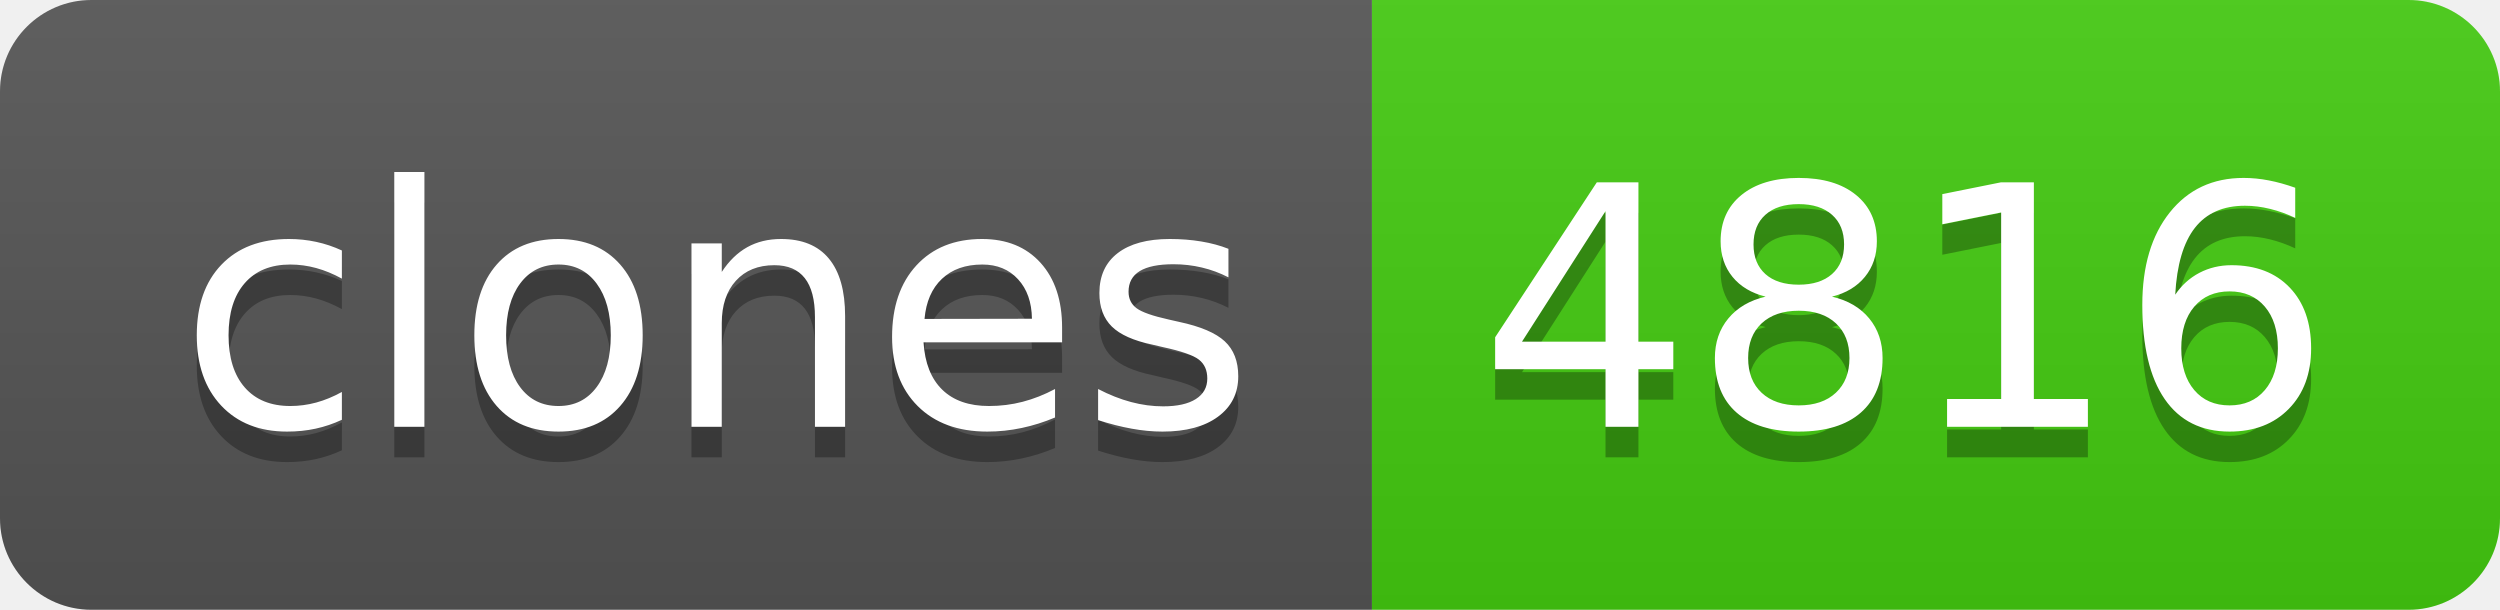
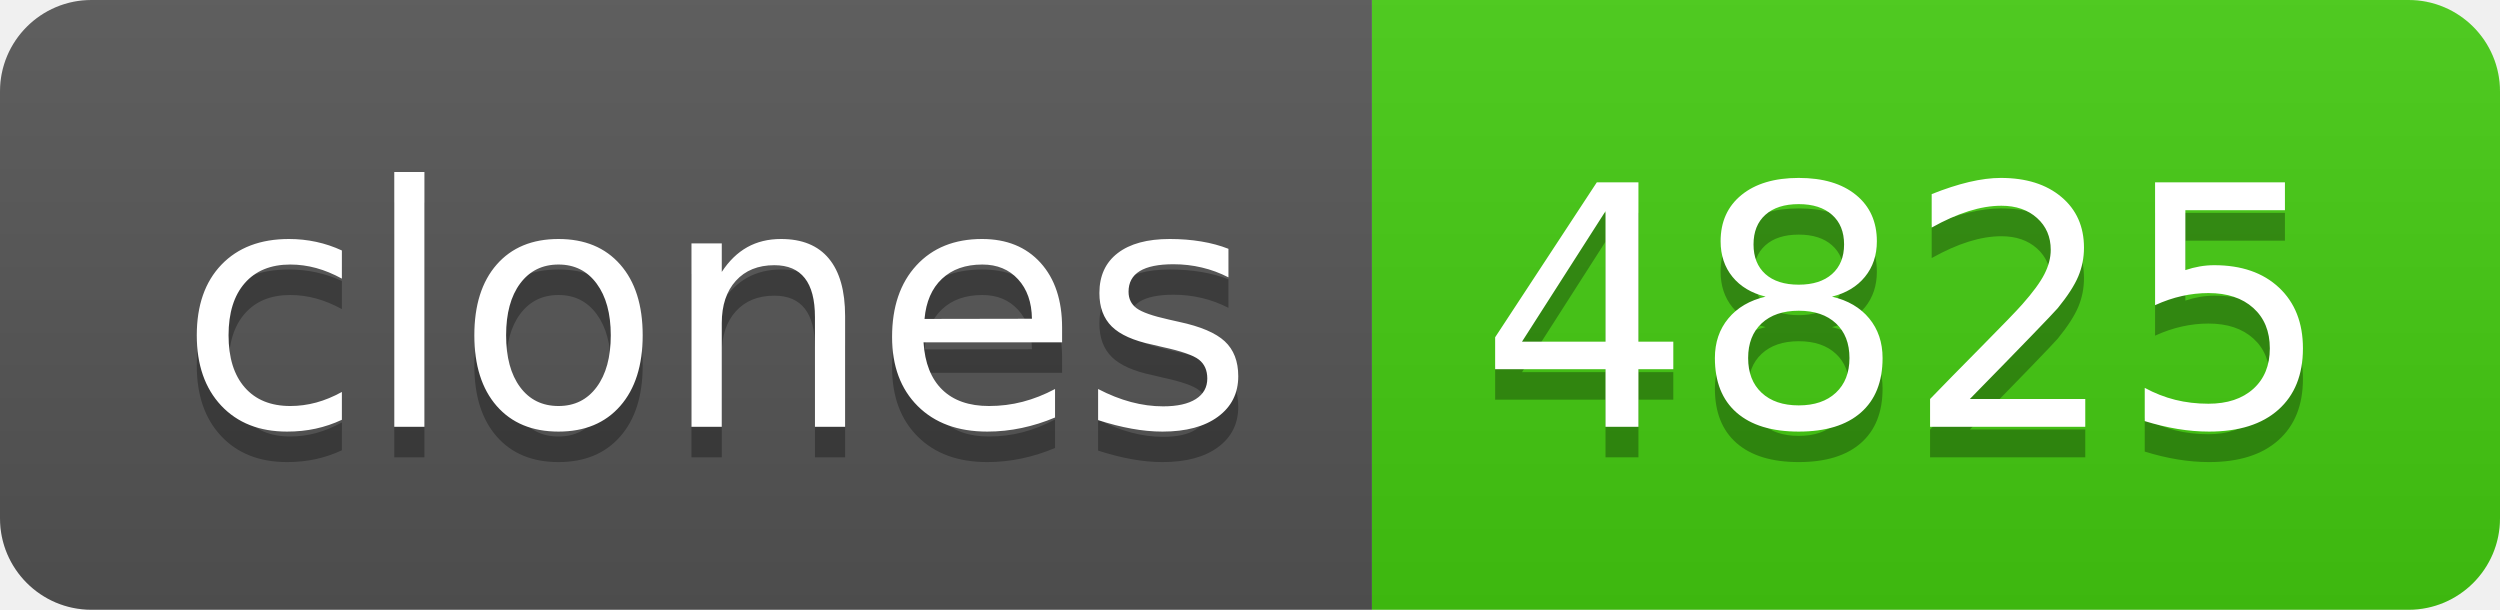
- <svg xmlns="http://www.w3.org/2000/svg" width="82" height="20" role="img" aria-label="clones: 4816">
+ <svg xmlns="http://www.w3.org/2000/svg" width="82" height="20" role="img" aria-label="clones: 4825">
  <linearGradient id="s" x2="0" y2="100%">
    <stop offset="0" stop-color="#bbb" stop-opacity=".1" />
    <stop offset="1" stop-opacity=".1" />
  </linearGradient>
  <clipPath id="r">
    <rect width="82" height="20" rx="3" fill="#fff" />
  </clipPath>
  <g clip-path="url(#r)">
    <rect width="45" height="20" fill="#555" />
    <rect x="45" width="37" height="20" fill="#4c1" />
    <rect width="82" height="20" fill="url(#s)" />
  </g>
  <g fill="#fff" text-anchor="middle" font-family="Verdana,Geneva,DejaVu Sans,sans-serif" text-rendering="geometricPrecision" font-size="110">
    <text aria-hidden="true" x="235" y="150" fill="#010101" fill-opacity=".3" transform="scale(.1)" textLength="350">clones</text>
    <text x="235" y="140" transform="scale(.1)" fill="#fff" textLength="350">clones</text>
-     <text aria-hidden="true" x="625" y="150" fill="#010101" fill-opacity=".3" transform="scale(.1)" textLength="270">4816</text>
-     <text x="625" y="140" transform="scale(.1)" fill="#fff" textLength="270">4816</text>
+     <text aria-hidden="true" x="625" y="150" fill="#010101" fill-opacity=".3" transform="scale(.1)" textLength="270">4825</text>
+     <text x="625" y="140" transform="scale(.1)" fill="#fff" textLength="270">4825</text>
  </g>
</svg>
